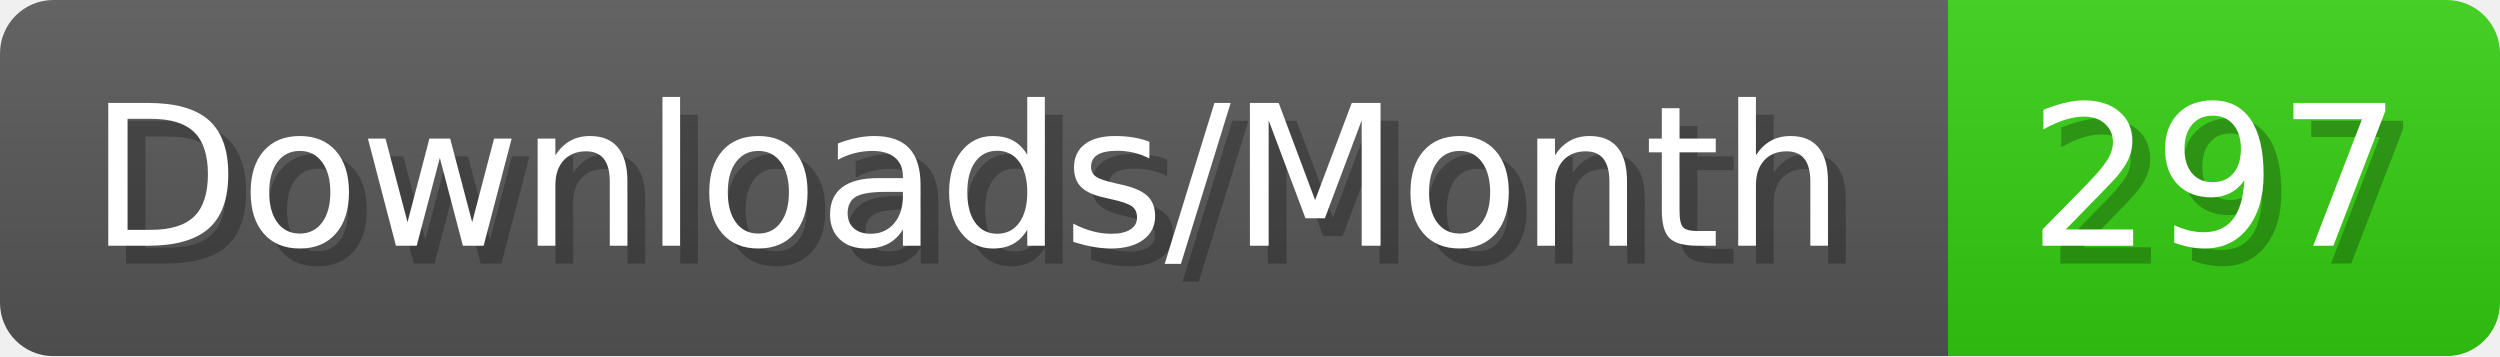
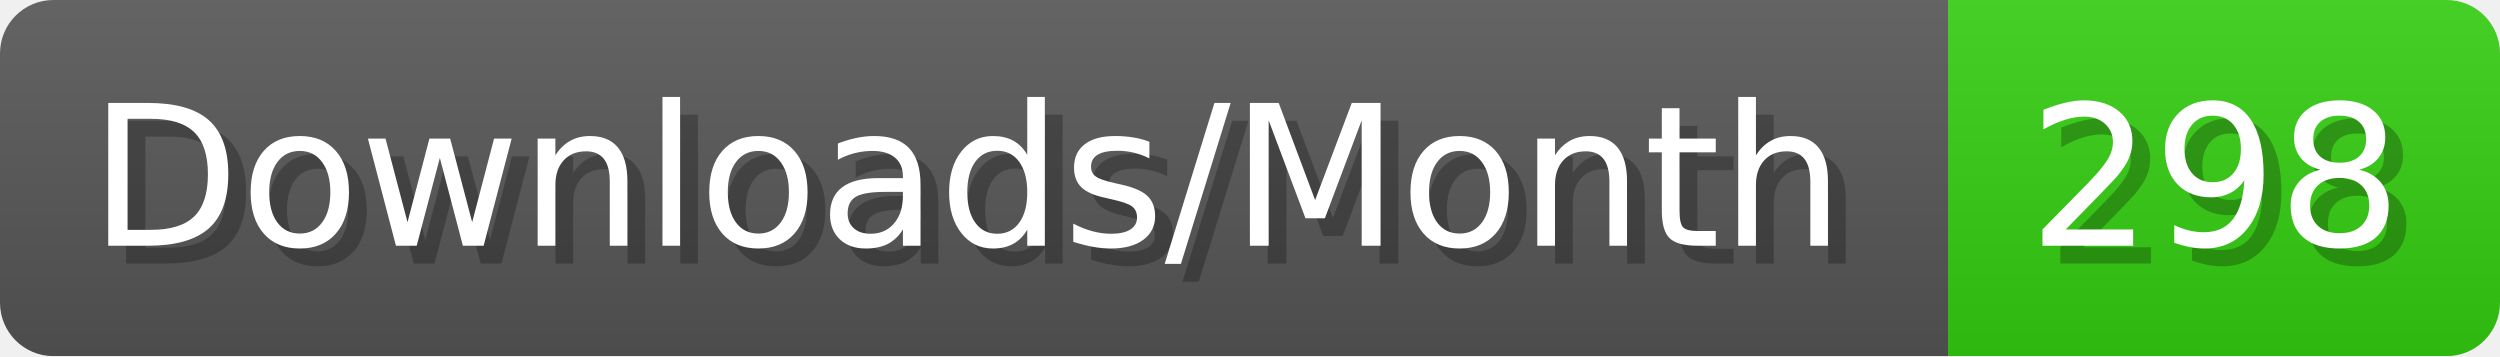
- <svg xmlns="http://www.w3.org/2000/svg" width="140.4" height="20" viewBox="0 0 1404 200" role="img" aria-label="Downloads/Month: 297">
+ <svg xmlns="http://www.w3.org/2000/svg" width="140.4" height="20" viewBox="0 0 1404 200" role="img" aria-label="Downloads/Month: 298">
  <linearGradient id="YlXUI" x2="0" y2="100%">
    <stop offset="0" stop-opacity=".1" stop-color="#EEE" />
    <stop offset="1" stop-opacity=".1" />
  </linearGradient>
  <mask id="JHhop">
    <rect width="1404" height="200" rx="30" fill="#FFF" />
  </mask>
  <g mask="url(#JHhop)">
    <rect width="1094" height="200" fill="#555" />
    <rect width="310" height="200" fill="#3C1" x="1094" />
    <rect width="1404" height="200" fill="url(#YlXUI)" />
  </g>
  <g aria-hidden="true" fill="#fff" text-anchor="start" font-family="Verdana,DejaVu Sans,sans-serif" font-size="110">
    <text x="60" y="148" textLength="994" fill="#000" opacity="0.25">Downloads/Month</text>
    <text x="50" y="138" textLength="994">Downloads/Month</text>
-     <text x="1149" y="148" textLength="210" fill="#000" opacity="0.25">297</text>
-     <text x="1139" y="138" textLength="210">297</text>
+     <text x="1149" y="148" textLength="210" fill="#000" opacity="0.25">298</text>
+     <text x="1139" y="138" textLength="210">298</text>
  </g>
</svg>
